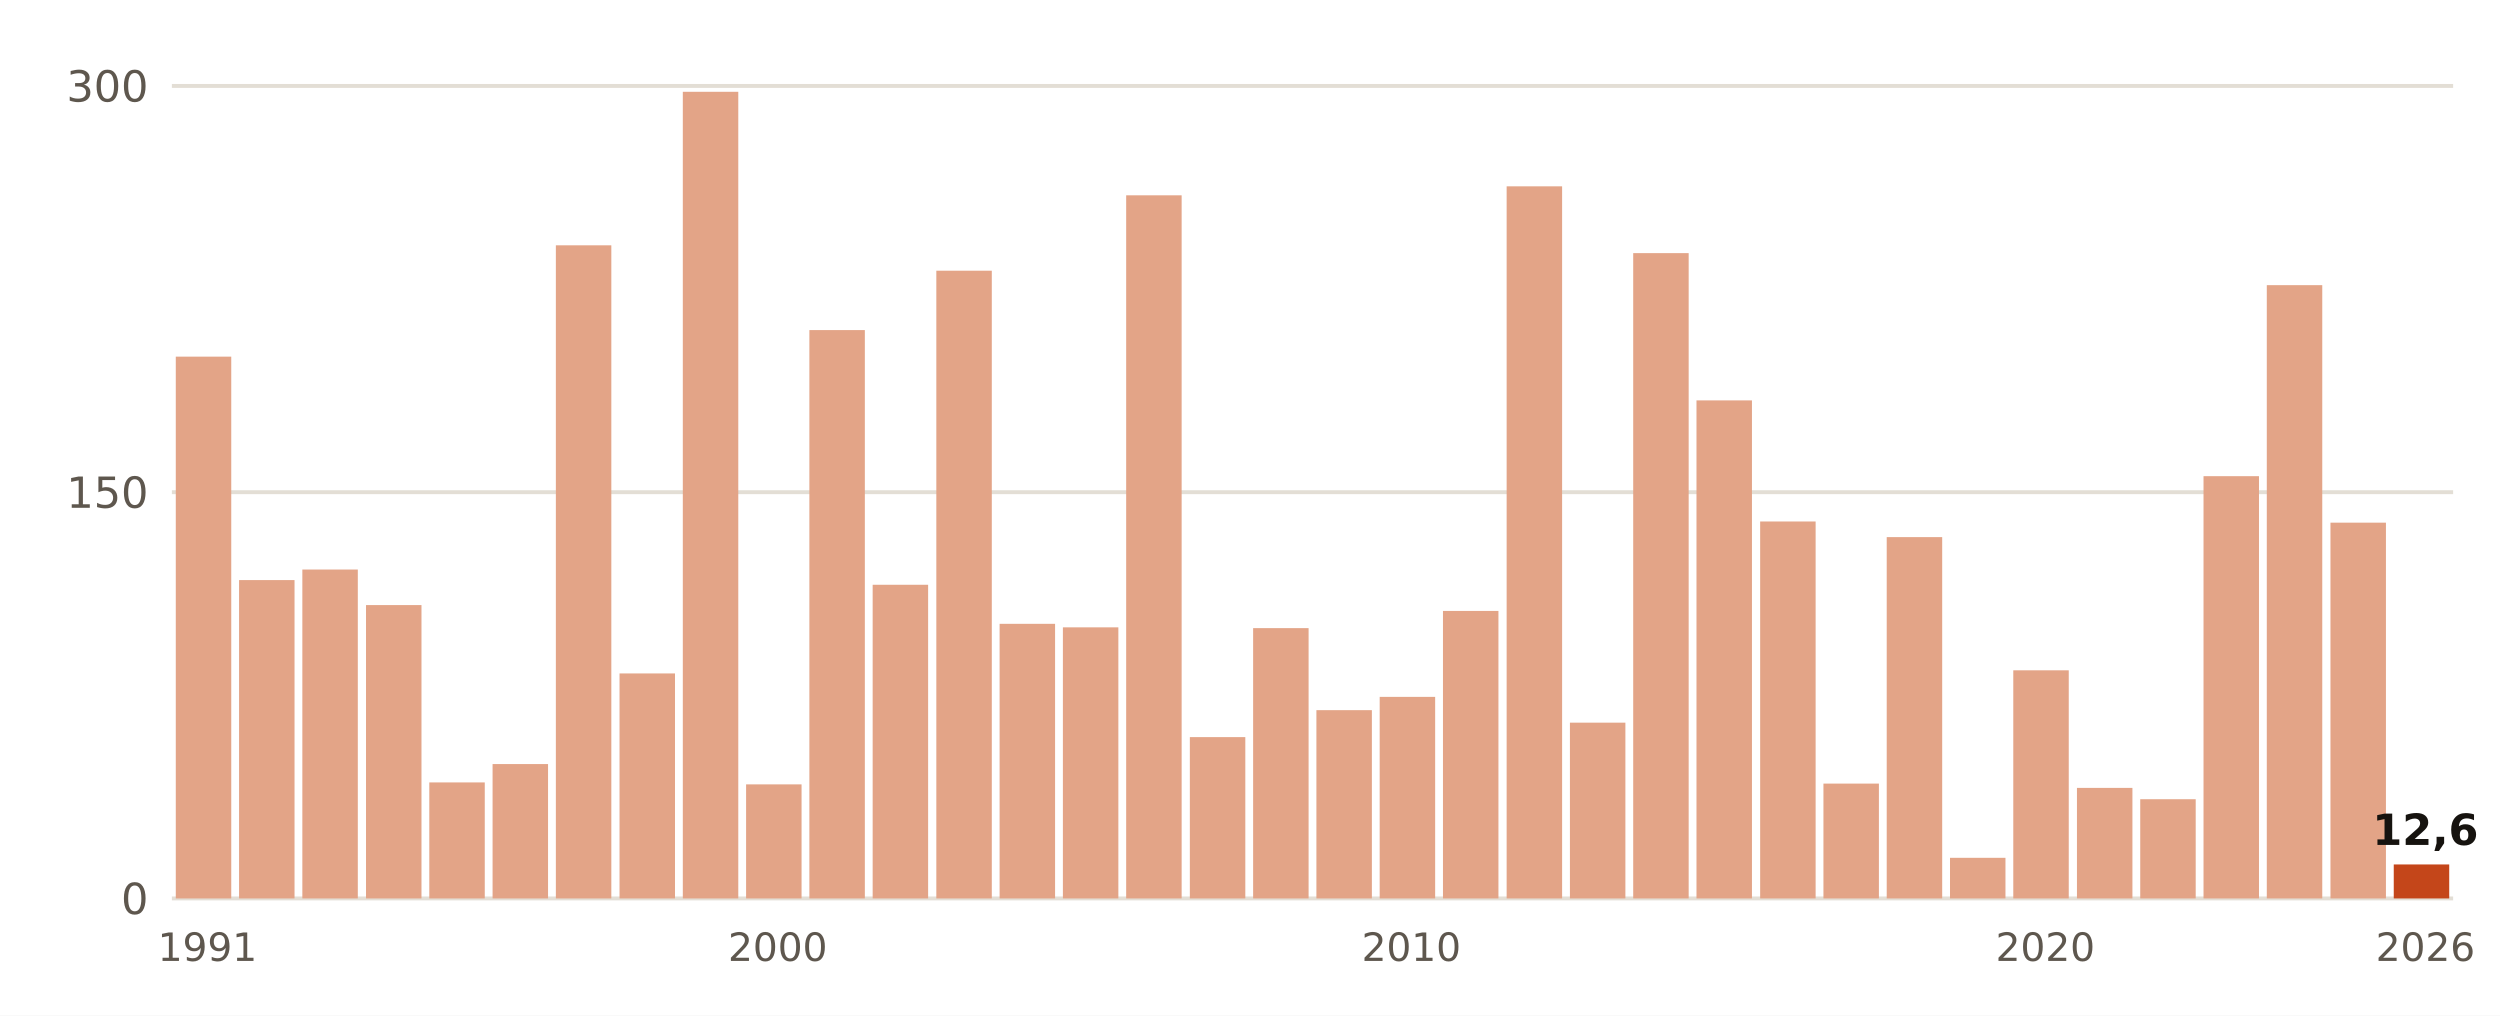
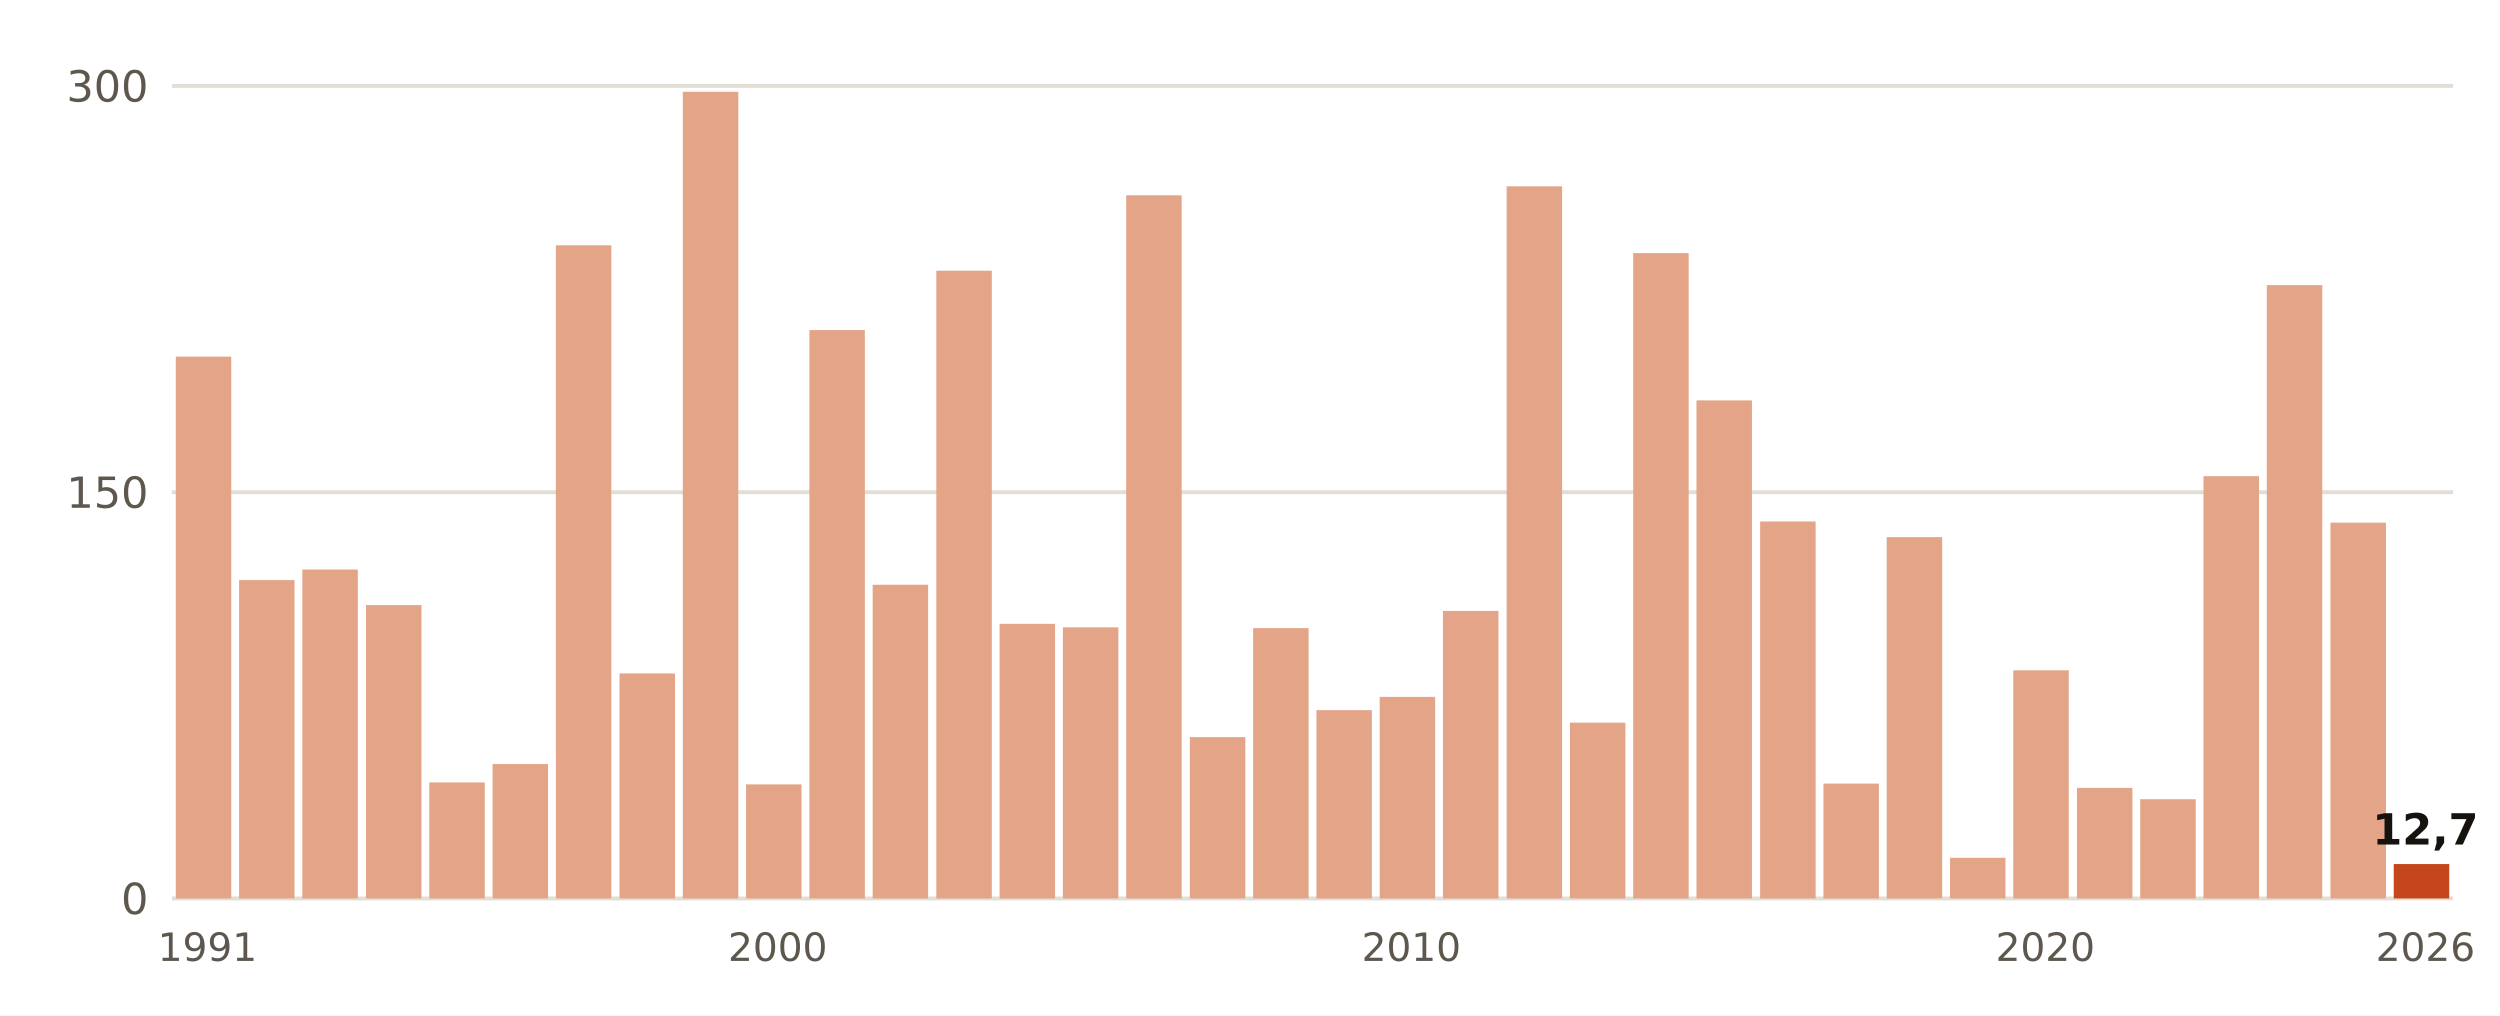
<svg xmlns="http://www.w3.org/2000/svg" viewBox="0 0 640 260" width="640" height="260" role="img" aria-label="Lluvia del 1 de septiembre al 8 de noviembre, otoño a otoño, en Sevilla Aeropuerto">
  <rect width="640" height="260" fill="#FFFFFF" />
  <line x1="44" x2="628" y1="230.0" y2="230.0" stroke="#E3DED5" stroke-width="1" />
  <text x="38.0" y="234.0" font-size="11" fill="#5E574E" text-anchor="end" font-weight="400" font-family="Public Sans, DejaVu Sans, Arial, sans-serif">0</text>
  <line x1="44" x2="628" y1="126.0" y2="126.0" stroke="#E3DED5" stroke-width="1" />
  <text x="38.0" y="130.0" font-size="11" fill="#5E574E" text-anchor="end" font-weight="400" font-family="Public Sans, DejaVu Sans, Arial, sans-serif">150</text>
  <line x1="44" x2="628" y1="22.0" y2="22.0" stroke="#E3DED5" stroke-width="1" />
  <text x="38.0" y="26.0" font-size="11" fill="#5E574E" text-anchor="end" font-weight="400" font-family="Public Sans, DejaVu Sans, Arial, sans-serif">300</text>
  <rect x="45.0" y="91.3" width="14.2" height="138.7" fill="#E3A487" />
  <text x="53.1" y="246.0" font-size="10" fill="#5E574E" text-anchor="middle" font-weight="400" font-family="Public Sans, DejaVu Sans, Arial, sans-serif">1991</text>
  <rect x="61.2" y="148.5" width="14.2" height="81.5" fill="#E3A487" />
  <rect x="77.4" y="145.8" width="14.2" height="84.2" fill="#E3A487" />
  <rect x="93.7" y="154.9" width="14.2" height="75.1" fill="#E3A487" />
  <rect x="109.9" y="200.3" width="14.2" height="29.7" fill="#E3A487" />
  <rect x="126.1" y="195.6" width="14.2" height="34.4" fill="#E3A487" />
  <rect x="142.3" y="62.8" width="14.2" height="167.2" fill="#E3A487" />
  <rect x="158.6" y="172.4" width="14.2" height="57.6" fill="#E3A487" />
  <rect x="174.8" y="23.5" width="14.2" height="206.5" fill="#E3A487" />
  <rect x="191.0" y="200.8" width="14.2" height="29.2" fill="#E3A487" />
  <text x="199.1" y="246.0" font-size="10" fill="#5E574E" text-anchor="middle" font-weight="400" font-family="Public Sans, DejaVu Sans, Arial, sans-serif">2000</text>
  <rect x="207.2" y="84.5" width="14.2" height="145.5" fill="#E3A487" />
  <rect x="223.4" y="149.7" width="14.2" height="80.3" fill="#E3A487" />
  <rect x="239.7" y="69.3" width="14.2" height="160.7" fill="#E3A487" />
  <rect x="255.9" y="159.7" width="14.2" height="70.3" fill="#E3A487" />
  <rect x="272.1" y="160.6" width="14.2" height="69.4" fill="#E3A487" />
  <rect x="288.3" y="50.0" width="14.2" height="180.0" fill="#E3A487" />
  <rect x="304.6" y="188.7" width="14.2" height="41.3" fill="#E3A487" />
  <rect x="320.8" y="160.8" width="14.2" height="69.2" fill="#E3A487" />
  <rect x="337.0" y="181.8" width="14.2" height="48.2" fill="#E3A487" />
  <rect x="353.2" y="178.4" width="14.2" height="51.6" fill="#E3A487" />
  <text x="361.3" y="246.0" font-size="10" fill="#5E574E" text-anchor="middle" font-weight="400" font-family="Public Sans, DejaVu Sans, Arial, sans-serif">2010</text>
  <rect x="369.4" y="156.4" width="14.2" height="73.6" fill="#E3A487" />
  <rect x="385.7" y="47.7" width="14.2" height="182.3" fill="#E3A487" />
  <rect x="401.9" y="185.0" width="14.2" height="45.0" fill="#E3A487" />
  <rect x="418.1" y="64.8" width="14.2" height="165.2" fill="#E3A487" />
  <rect x="434.3" y="102.5" width="14.2" height="127.5" fill="#E3A487" />
  <rect x="450.6" y="133.5" width="14.2" height="96.5" fill="#E3A487" />
  <rect x="466.8" y="200.6" width="14.2" height="29.4" fill="#E3A487" />
  <rect x="483.0" y="137.5" width="14.2" height="92.5" fill="#E3A487" />
  <rect x="499.2" y="219.6" width="14.2" height="10.4" fill="#E3A487" />
  <rect x="515.4" y="171.6" width="14.2" height="58.4" fill="#E3A487" />
  <text x="523.6" y="246.0" font-size="10" fill="#5E574E" text-anchor="middle" font-weight="400" font-family="Public Sans, DejaVu Sans, Arial, sans-serif">2020</text>
  <rect x="531.7" y="201.7" width="14.2" height="28.3" fill="#E3A487" />
  <rect x="547.9" y="204.6" width="14.2" height="25.4" fill="#E3A487" />
  <rect x="564.1" y="121.9" width="14.2" height="108.1" fill="#E3A487" />
  <rect x="580.3" y="73.0" width="14.2" height="157.0" fill="#E3A487" />
  <rect x="596.6" y="133.8" width="14.2" height="96.2" fill="#E3A487" />
-   <rect x="612.8" y="221.3" width="14.2" height="8.7" fill="#C4461A" />
-   <text x="620.9" y="216.3" font-size="11" fill="#16130F" text-anchor="middle" font-weight="700" font-family="Public Sans, DejaVu Sans, Arial, sans-serif">12,6</text>
+   <rect x="612.8" y="221.2" width="14.2" height="8.8" fill="#C4461A" />
+   <text x="620.9" y="216.2" font-size="11" fill="#16130F" text-anchor="middle" font-weight="700" font-family="Public Sans, DejaVu Sans, Arial, sans-serif">12,7</text>
  <text x="620.9" y="246.0" font-size="10" fill="#5E574E" text-anchor="middle" font-weight="400" font-family="Public Sans, DejaVu Sans, Arial, sans-serif">2026</text>
</svg>
